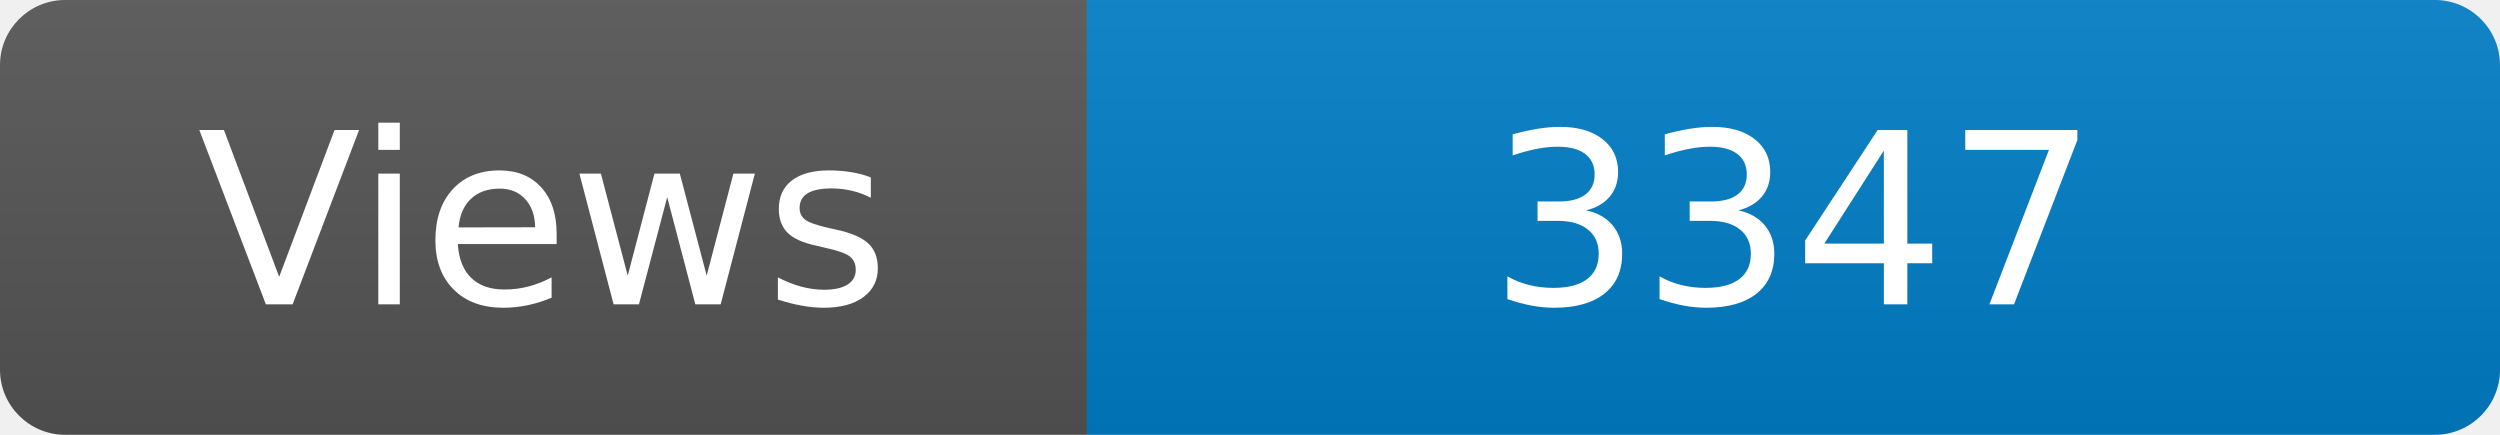
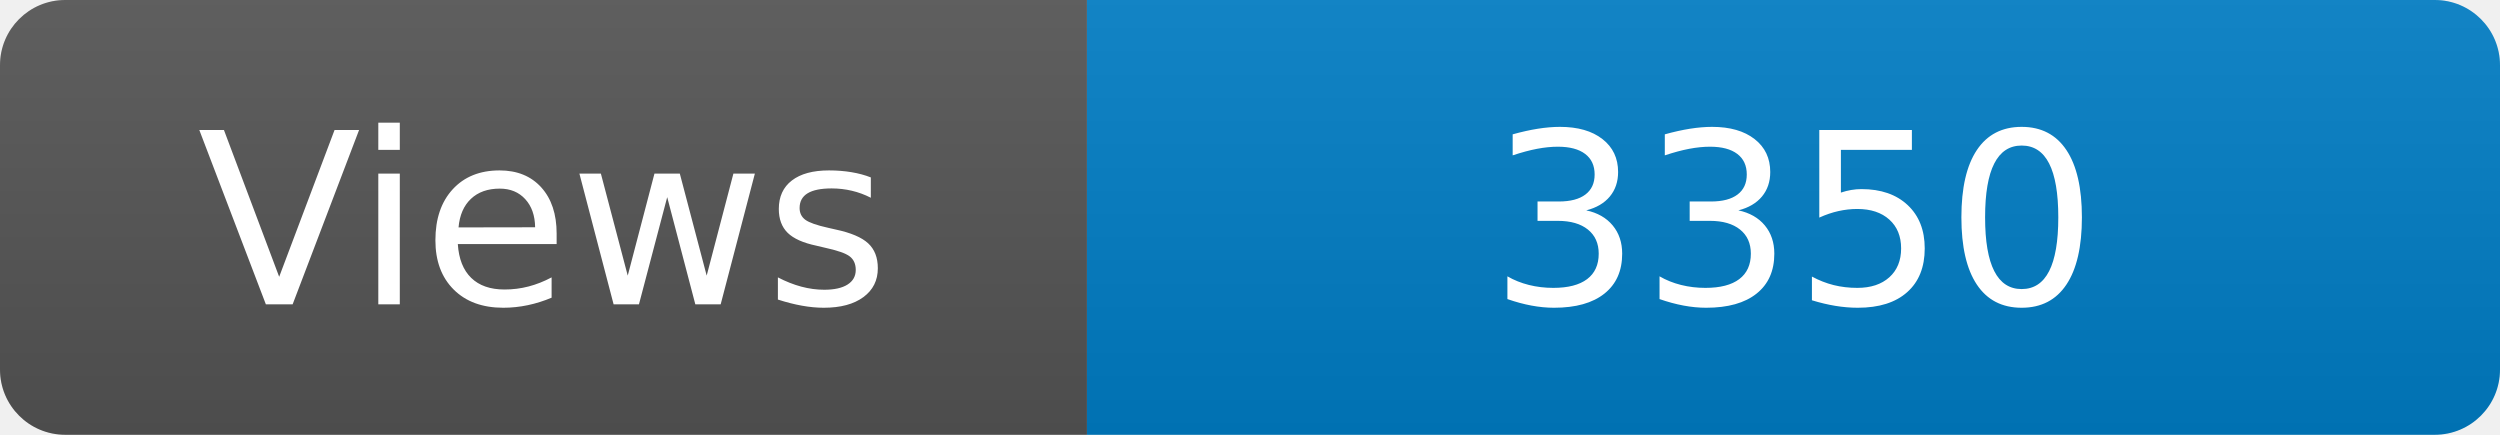
<svg xmlns="http://www.w3.org/2000/svg" width="115" height="20" role="img" aria-label="Maintained?: yes">
  <linearGradient id="s" x2="0" y2="100%">
    <stop offset="0" stop-color="#bbb" stop-opacity=".1" />
    <stop offset="1" stop-opacity=".1" />
  </linearGradient>
  <clipPath id="r">
    <rect width="115" height="20" rx="3" fill="#fff" />
  </clipPath>
  <g clip-path="url(#r)">
    <rect width="50" height="20" fill="#555" />
    <rect x="50" width="160" height="20" fill="#007ec6" />
    <rect width="115" height="20" fill="url(#s)" />
  </g>
  <g fill="#fff" text-anchor="middle" font-family="Verdana,Geneva,DejaVu Sans,sans-serif" font-size="110">
    <text x="250" y="140" transform="scale(.1)" fill="#fff">Views</text>
-     <text x="825" y="140" transform="scale(.1)" fill="#fff">3347</text>
+     <text x="825" y="140" transform="scale(.1)" fill="#fff">3350</text>
  </g>
</svg>
